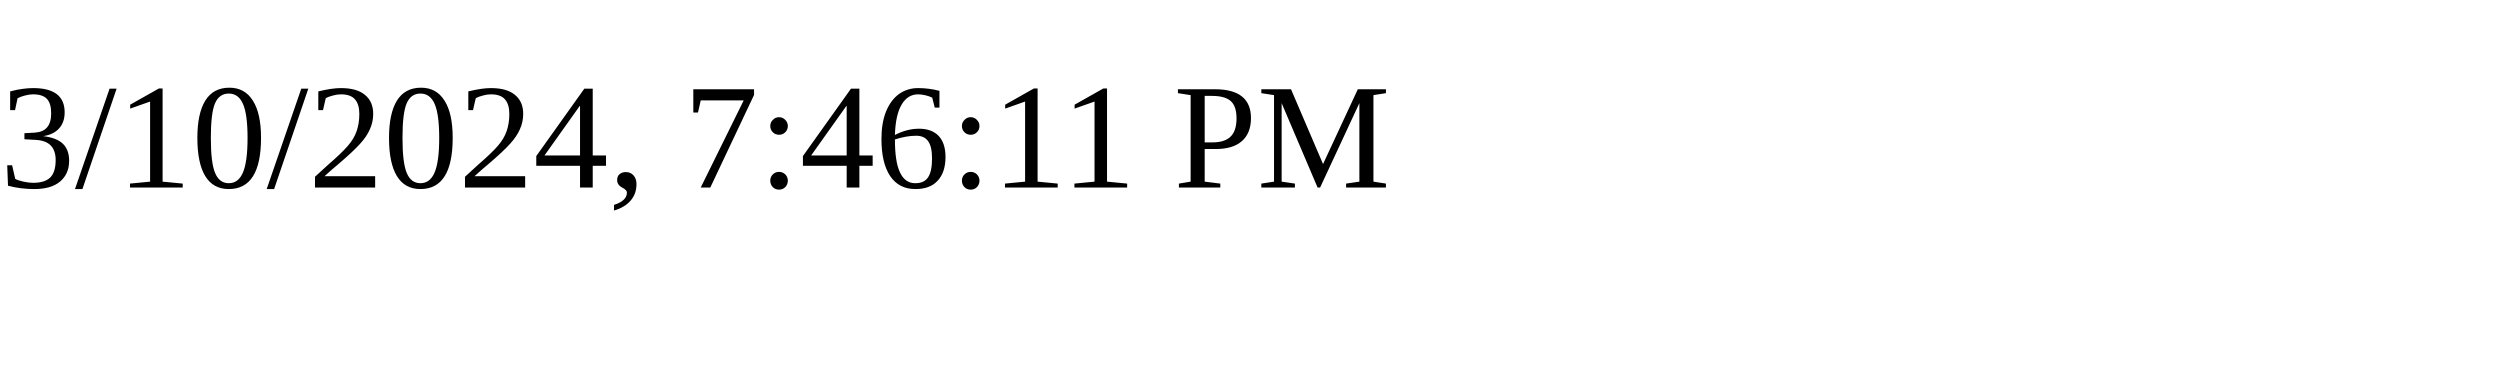
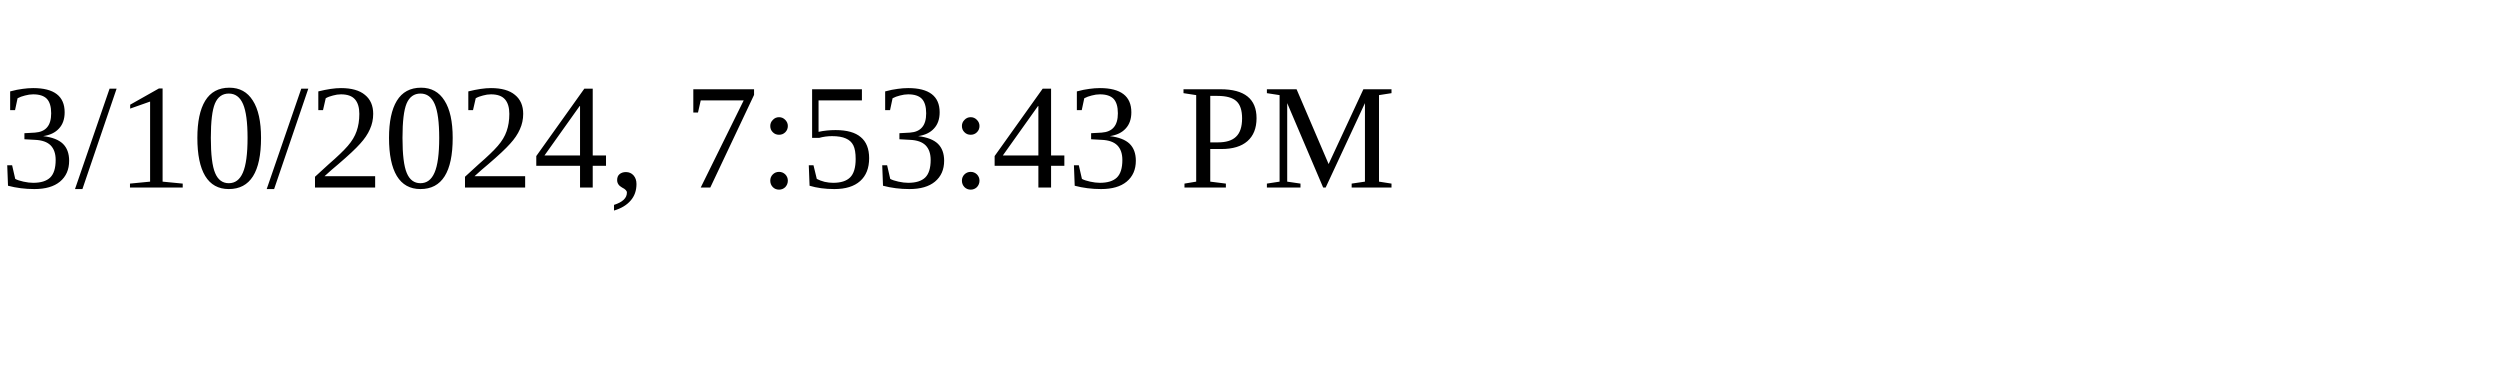
<svg xmlns="http://www.w3.org/2000/svg" height="30" width="200">
-   <text x="0" y="15">3/10/2024, 7:46:11 PM</text>
+   <text x="0" y="15">3/10/2024, 7:53:43 PM</text>
</svg>
